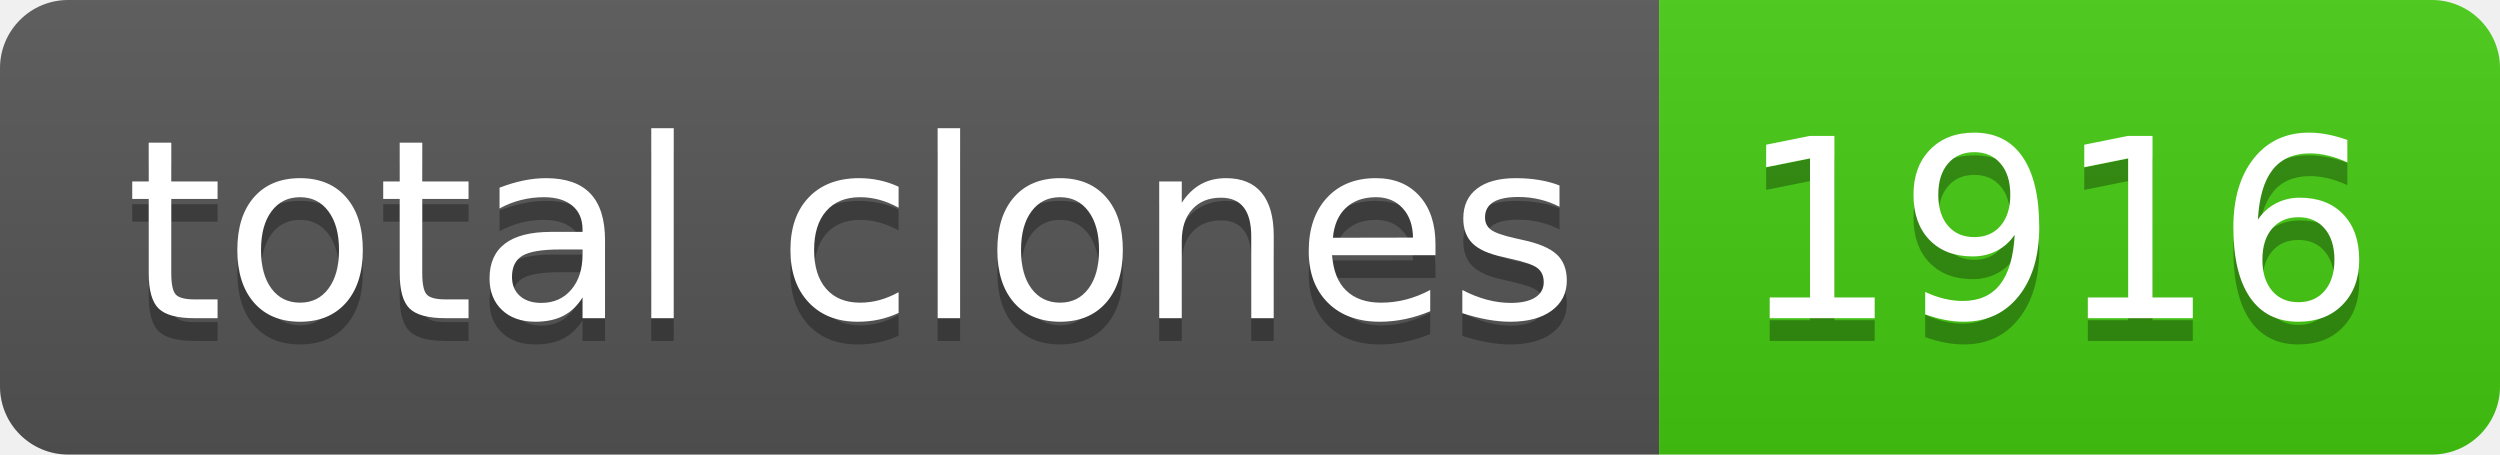
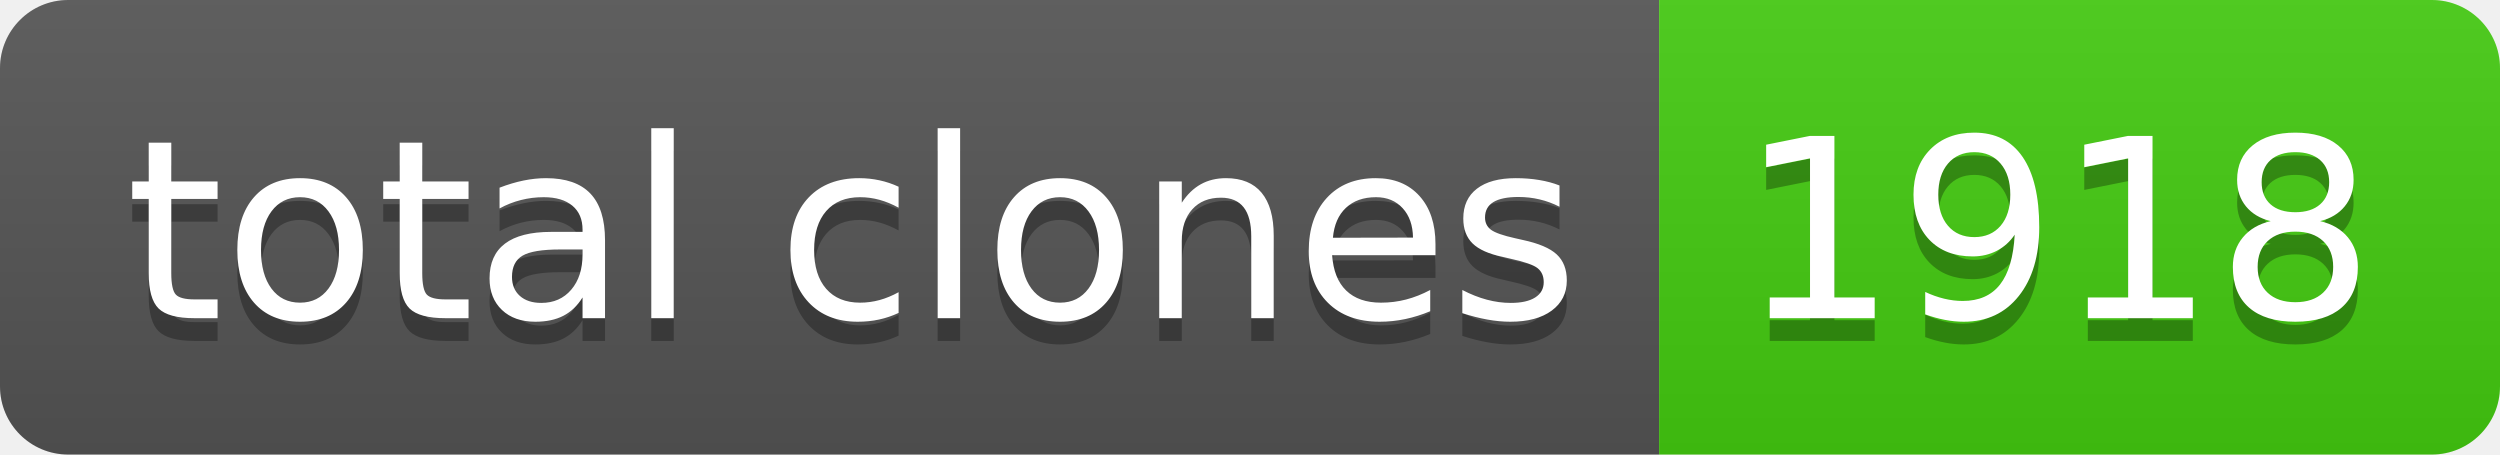
- <svg xmlns="http://www.w3.org/2000/svg" width="110" height="20" role="img" aria-label="total clones: 1916">
+ <svg xmlns="http://www.w3.org/2000/svg" width="110" height="20" role="img" aria-label="total clones: 1918">
  <linearGradient id="s" x2="0" y2="100%">
    <stop offset="0" stop-color="#bbb" stop-opacity=".1" />
    <stop offset="1" stop-opacity=".1" />
  </linearGradient>
  <clipPath id="r">
    <rect width="110" height="20" rx="3" fill="#fff" />
  </clipPath>
  <g clip-path="url(#r)">
    <rect width="73" height="20" fill="#555" />
    <rect x="73" width="37" height="20" fill="#4c1" />
    <rect width="110" height="20" fill="url(#s)" />
  </g>
  <g fill="#fff" text-anchor="middle" font-family="Verdana,Geneva,DejaVu Sans,sans-serif" text-rendering="geometricPrecision" font-size="110">
    <text aria-hidden="true" x="375" y="150" fill="#010101" fill-opacity=".3" transform="scale(.1)" textLength="630">total clones</text>
    <text x="375" y="140" transform="scale(.1)" fill="#fff" textLength="630">total clones</text>
-     <text aria-hidden="true" x="905" y="150" fill="#010101" fill-opacity=".3" transform="scale(.1)" textLength="270">1916</text>
-     <text x="905" y="140" transform="scale(.1)" fill="#fff" textLength="270">1916</text>
+     <text aria-hidden="true" x="905" y="150" fill="#010101" fill-opacity=".3" transform="scale(.1)" textLength="270">1918</text>
+     <text x="905" y="140" transform="scale(.1)" fill="#fff" textLength="270">1918</text>
  </g>
</svg>
